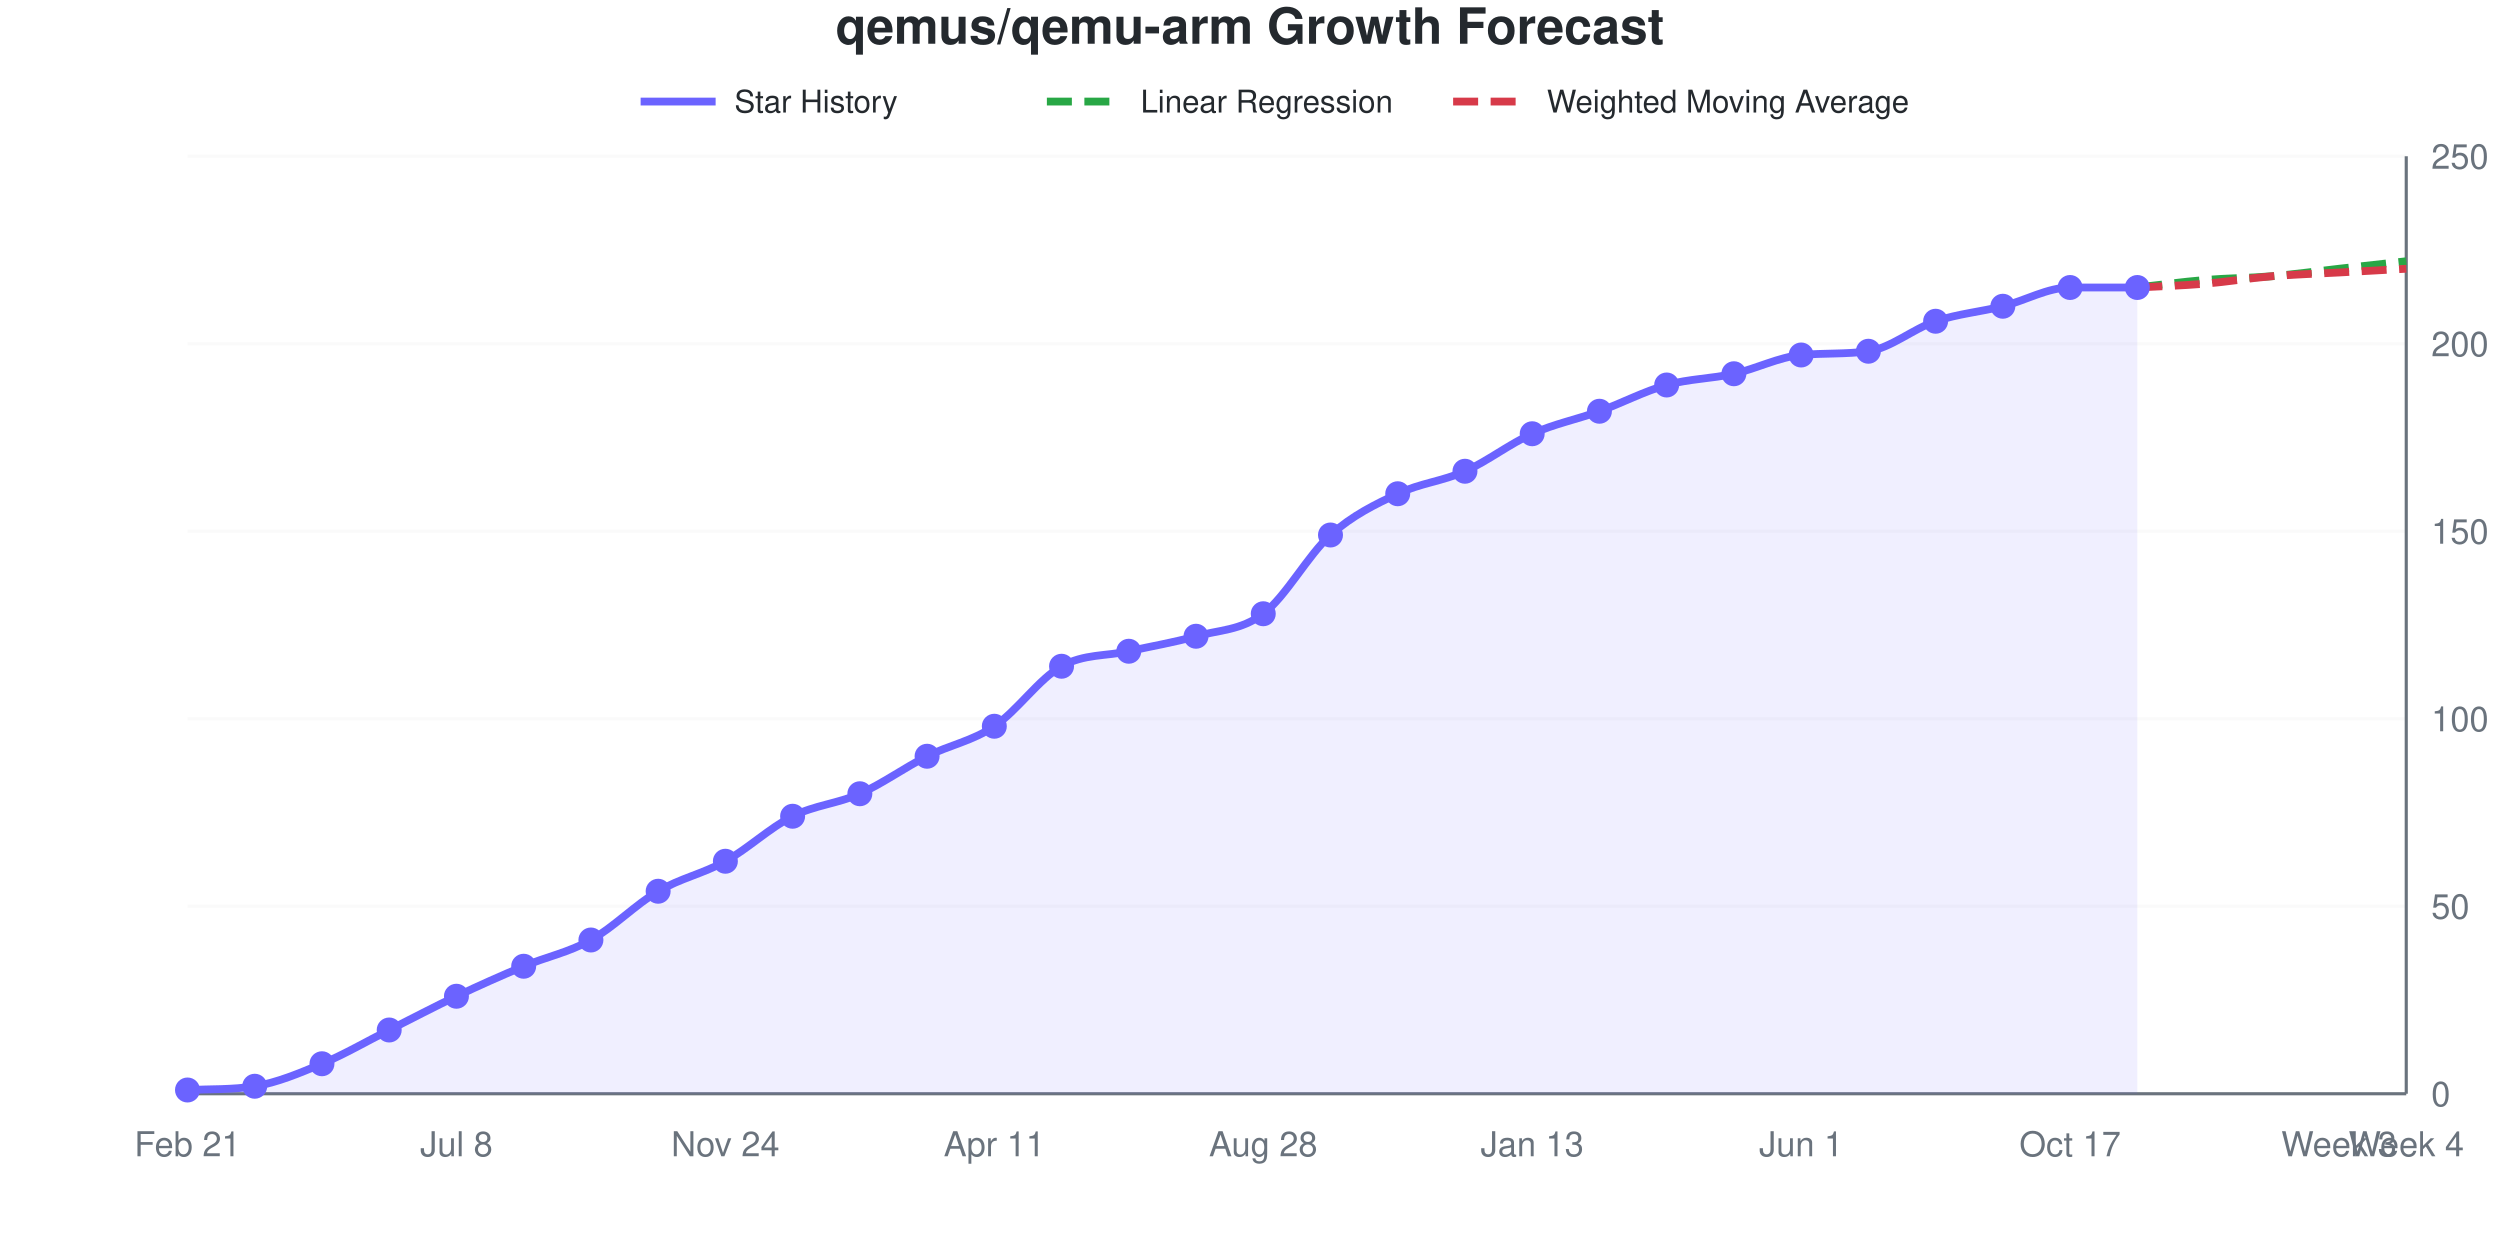
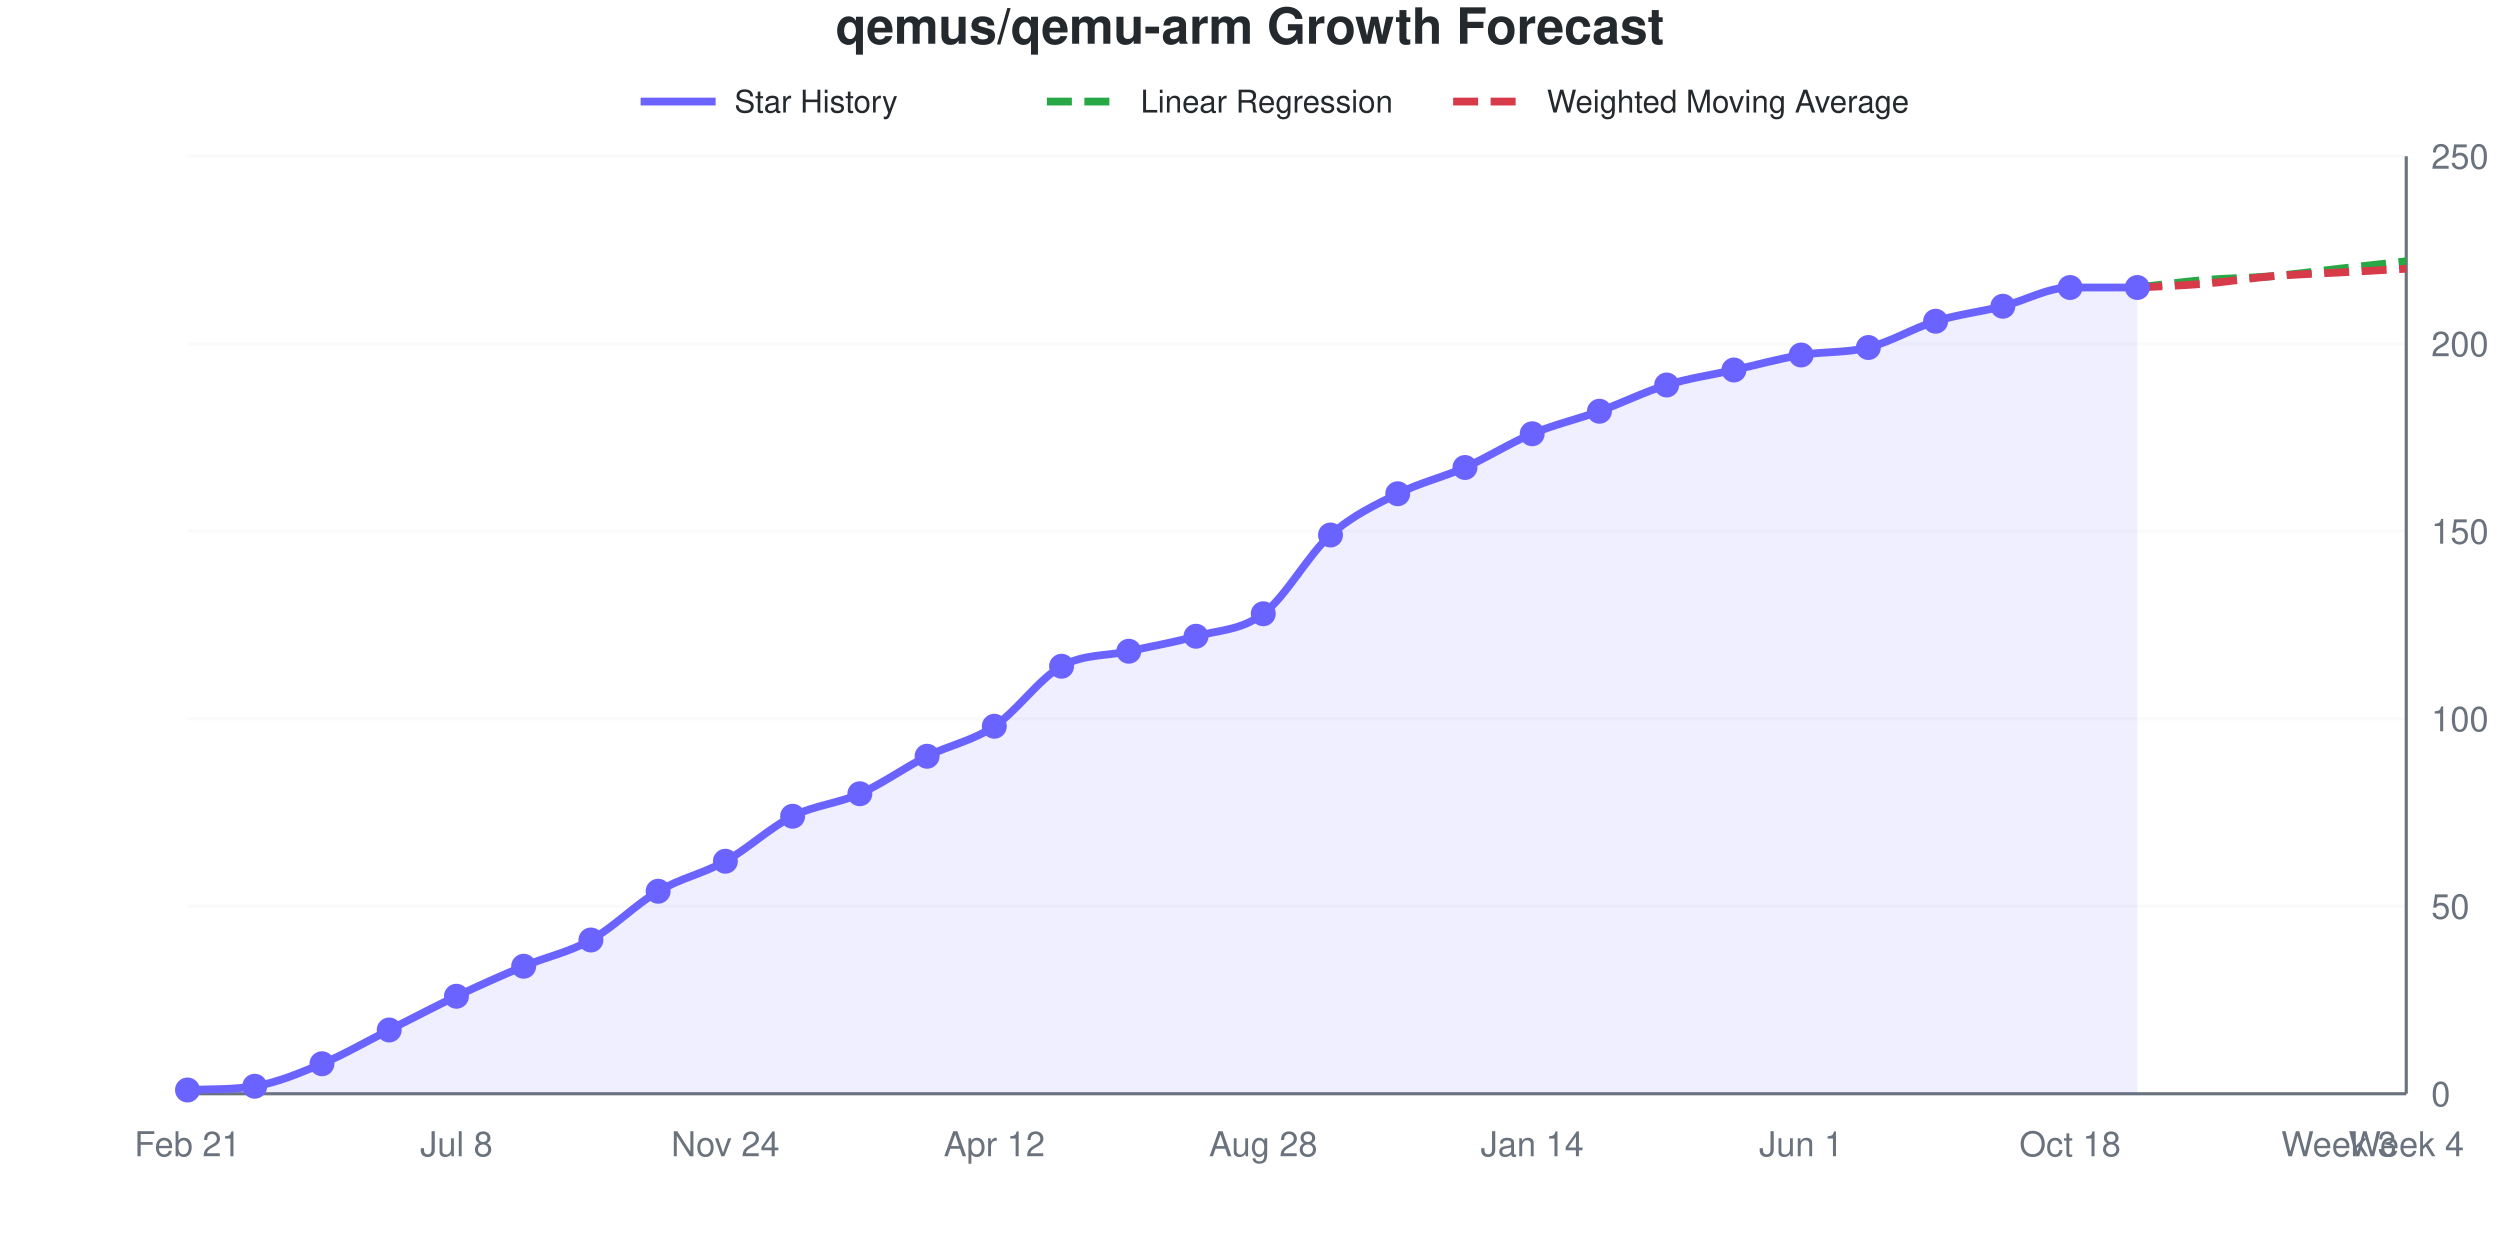
<svg xmlns="http://www.w3.org/2000/svg" viewBox="0 0 800 400" width="800" height="400" role="img">
  <style>
    @media (prefers-reduced-motion: no-preference) {
      @keyframes drawLine {
        to { stroke-dashoffset: 0; }
      }
      @keyframes fadeInPoint {
        0% { opacity: 0; }
        100% { opacity: 1; }
      }
      .data-line-0 {
-         stroke-dasharray: 1035;
-         stroke-dashoffset: 1035;
+         stroke-dasharray: 1034;
+         stroke-dashoffset: 1034;
        animation: drawLine 2s ease-out forwards;
      }
      .data-point {
        opacity: 0;
        animation: fadeInPoint 0.5s ease-out forwards;
      }
    }
    .chart-bg { fill: #fff; }
    .chart-text { fill: #24292e; }
    .chart-muted { fill: #6a737d; }
    .chart-grid { stroke: #eee; }
    .chart-axis { stroke: #6a737d; }
    @media (prefers-color-scheme: dark) {
      .chart-bg { fill: #0d1117; }
      .chart-text { fill: #e6edf3; }
      .chart-muted { fill: #8b949e; }
      .chart-grid { stroke: #21262d; }
      .chart-axis { stroke: #8b949e; }
    }
  </style>
  <rect width="800" height="400" class="chart-bg" />
  <text x="400" y="14" text-anchor="middle" class="chart-text" font-size="16" font-weight="bold" font-family="-apple-system, BlinkMacSystemFont, 'Segoe UI', Helvetica, Arial, sans-serif">qemus/qemu-arm Growth Forecast</text>
  <g class="legend">
    <line x1="205" y1="32.5" x2="229" y2="32.5" stroke="#6b63ff" stroke-width="2.5" />
    <text x="235" y="36" class="chart-text" font-size="10" font-family="-apple-system, BlinkMacSystemFont, 'Segoe UI', Helvetica, Arial, sans-serif">Star History</text>
    <line x1="335" y1="32.5" x2="359" y2="32.5" stroke="#28a745" stroke-width="2.5" stroke-dasharray="8,4" />
    <text x="365" y="36" class="chart-text" font-size="10" font-family="-apple-system, BlinkMacSystemFont, 'Segoe UI', Helvetica, Arial, sans-serif">Linear Regression</text>
    <line x1="465" y1="32.5" x2="489" y2="32.5" stroke="#d73a49" stroke-width="2.5" stroke-dasharray="8,4" />
    <text x="495" y="36" class="chart-text" font-size="10" font-family="-apple-system, BlinkMacSystemFont, 'Segoe UI', Helvetica, Arial, sans-serif">Weighted Moving Average</text>
  </g>
  <g class="grid">
    <line x1="60" y1="350" x2="770" y2="350" class="chart-grid" stroke-opacity="0.3" />
    <text x="778" y="354" text-anchor="start" class="chart-muted" font-size="11" font-family="-apple-system, BlinkMacSystemFont, 'Segoe UI', Helvetica, Arial, sans-serif">0</text>
    <line x1="60" y1="290" x2="770" y2="290" class="chart-grid" stroke-opacity="0.3" />
    <text x="778" y="294" text-anchor="start" class="chart-muted" font-size="11" font-family="-apple-system, BlinkMacSystemFont, 'Segoe UI', Helvetica, Arial, sans-serif">50</text>
    <line x1="60" y1="230" x2="770" y2="230" class="chart-grid" stroke-opacity="0.3" />
    <text x="778" y="234" text-anchor="start" class="chart-muted" font-size="11" font-family="-apple-system, BlinkMacSystemFont, 'Segoe UI', Helvetica, Arial, sans-serif">100</text>
    <line x1="60" y1="170" x2="770" y2="170" class="chart-grid" stroke-opacity="0.3" />
    <text x="778" y="174" text-anchor="start" class="chart-muted" font-size="11" font-family="-apple-system, BlinkMacSystemFont, 'Segoe UI', Helvetica, Arial, sans-serif">150</text>
    <line x1="60" y1="110" x2="770" y2="110" class="chart-grid" stroke-opacity="0.3" />
    <text x="778" y="114" text-anchor="start" class="chart-muted" font-size="11" font-family="-apple-system, BlinkMacSystemFont, 'Segoe UI', Helvetica, Arial, sans-serif">200</text>
    <line x1="60" y1="50" x2="770" y2="50" class="chart-grid" stroke-opacity="0.3" />
    <text x="778" y="54" text-anchor="start" class="chart-muted" font-size="11" font-family="-apple-system, BlinkMacSystemFont, 'Segoe UI', Helvetica, Arial, sans-serif">250</text>
  </g>
  <g class="milestones">
    
  </g>
  <g class="x-axis">
    <text x="60" y="370" text-anchor="middle" class="chart-muted" font-size="11" font-family="-apple-system, BlinkMacSystemFont, 'Segoe UI', Helvetica, Arial, sans-serif">Feb 21</text>
    <text x="146.061" y="370" text-anchor="middle" class="chart-muted" font-size="11" font-family="-apple-system, BlinkMacSystemFont, 'Segoe UI', Helvetica, Arial, sans-serif">Jul 8</text>
    <text x="232.121" y="370" text-anchor="middle" class="chart-muted" font-size="11" font-family="-apple-system, BlinkMacSystemFont, 'Segoe UI', Helvetica, Arial, sans-serif">Nov 24</text>
-     <text x="318.182" y="370" text-anchor="middle" class="chart-muted" font-size="11" font-family="-apple-system, BlinkMacSystemFont, 'Segoe UI', Helvetica, Arial, sans-serif">Apr 11</text>
+     <text x="318.182" y="370" text-anchor="middle" class="chart-muted" font-size="11" font-family="-apple-system, BlinkMacSystemFont, 'Segoe UI', Helvetica, Arial, sans-serif">Apr 12</text>
    <text x="404.242" y="370" text-anchor="middle" class="chart-muted" font-size="11" font-family="-apple-system, BlinkMacSystemFont, 'Segoe UI', Helvetica, Arial, sans-serif">Aug 28</text>
-     <text x="490.303" y="370" text-anchor="middle" class="chart-muted" font-size="11" font-family="-apple-system, BlinkMacSystemFont, 'Segoe UI', Helvetica, Arial, sans-serif">Jan 13</text>
+     <text x="490.303" y="370" text-anchor="middle" class="chart-muted" font-size="11" font-family="-apple-system, BlinkMacSystemFont, 'Segoe UI', Helvetica, Arial, sans-serif">Jan 14</text>
    <text x="576.364" y="370" text-anchor="middle" class="chart-muted" font-size="11" font-family="-apple-system, BlinkMacSystemFont, 'Segoe UI', Helvetica, Arial, sans-serif">Jun 1</text>
-     <text x="662.424" y="370" text-anchor="middle" class="chart-muted" font-size="11" font-family="-apple-system, BlinkMacSystemFont, 'Segoe UI', Helvetica, Arial, sans-serif">Oct 17</text>
+     <text x="662.424" y="370" text-anchor="middle" class="chart-muted" font-size="11" font-family="-apple-system, BlinkMacSystemFont, 'Segoe UI', Helvetica, Arial, sans-serif">Oct 18</text>
    <text x="748.485" y="370" text-anchor="middle" class="chart-muted" font-size="11" font-family="-apple-system, BlinkMacSystemFont, 'Segoe UI', Helvetica, Arial, sans-serif">Week 3</text>
    <text x="770" y="370" text-anchor="middle" class="chart-muted" font-size="11" font-family="-apple-system, BlinkMacSystemFont, 'Segoe UI', Helvetica, Arial, sans-serif">Week 4</text>
  </g>
  <line x1="770" y1="50" x2="770" y2="350" class="chart-axis" stroke-width="1" />
  <line x1="60" y1="350" x2="770" y2="350" class="chart-axis" stroke-width="1" />
-   <path d="M60,350 L60,348.8 C67.172,348.47 74.343,348.754 81.515,347.6 C88.687,346.446 95.859,343.4 103.03,340.4 C110.202,337.4 117.374,333.2 124.545,329.6 C131.717,326 138.889,322.2 146.061,318.8 C153.232,315.4 160.404,312.2 167.576,309.2 C174.747,306.2 181.919,304.8 189.091,300.8 C196.263,296.8 203.434,289.4 210.606,285.2 C217.778,281 224.949,279.6 232.121,275.6 C239.293,271.6 246.465,264.8 253.636,261.2 C260.808,257.6 267.98,257.2 275.152,254 C282.323,250.8 289.495,245.6 296.667,242 C303.838,238.4 311.01,237.2 318.182,232.4 C325.354,227.6 332.525,217.2 339.697,213.2 C346.869,209.2 354.04,210 361.212,208.4 C368.384,206.8 375.556,205.6 382.727,203.6 C389.899,201.6 397.071,201.8 404.242,196.4 C411.414,191 418.586,177.6 425.758,171.2 C432.929,164.8 440.101,161.4 447.273,158 C454.444,154.6 461.616,154 468.788,150.8 C475.96,147.6 483.131,142 490.303,138.8 C497.475,135.6 504.646,134.2 511.818,131.6 C518.99,129 526.162,125.2 533.333,123.2 C540.505,121.2 547.677,121.2 554.848,119.6 C562.02,118 569.192,114.266 576.364,113.6 C583.535,112.934 590.707,113.398 597.879,112.4 C605.051,111.402 612.222,105.2 619.394,102.8 C626.566,100.4 633.737,99.8 640.909,98 C648.081,96.2 655.253,92 662.424,92 C669.596,92 676.768,92 683.939,92 L683.939,350 L60,350 Z" fill="#6b63ff" fill-opacity="0.1" />
-   <path d="M60,350 L60,348.8 C67.172,348.47 74.343,348.754 81.515,347.6 C88.687,346.446 95.859,343.4 103.03,340.4 C110.202,337.4 117.374,333.2 124.545,329.6 C131.717,326 138.889,322.2 146.061,318.8 C153.232,315.4 160.404,312.2 167.576,309.2 C174.747,306.2 181.919,304.8 189.091,300.8 C196.263,296.8 203.434,289.4 210.606,285.2 C217.778,281 224.949,279.6 232.121,275.6 C239.293,271.6 246.465,264.8 253.636,261.2 C260.808,257.6 267.98,257.2 275.152,254 C282.323,250.8 289.495,245.6 296.667,242 C303.838,238.4 311.01,237.2 318.182,232.4 C325.354,227.6 332.525,217.2 339.697,213.2 C346.869,209.2 354.04,210 361.212,208.4 C368.384,206.8 375.556,205.6 382.727,203.6 C389.899,201.6 397.071,201.8 404.242,196.4 C411.414,191 418.586,177.6 425.758,171.2 C432.929,164.8 440.101,161.4 447.273,158 C454.444,154.6 461.616,154 468.788,150.8 C475.96,147.6 483.131,142 490.303,138.8 C497.475,135.6 504.646,134.2 511.818,131.6 C518.99,129 526.162,125.2 533.333,123.2 C540.505,121.2 547.677,121.2 554.848,119.6 C562.02,118 569.192,114.266 576.364,113.6 C583.535,112.934 590.707,113.398 597.879,112.4 C605.051,111.402 612.222,105.2 619.394,102.8 C626.566,100.4 633.737,99.8 640.909,98 C648.081,96.2 655.253,92 662.424,92 C669.596,92 676.768,92 683.939,92" fill="none" stroke="#6b63ff" stroke-width="2.5" class="data-line-0" />
+   <path d="M60,350 L60,348.8 C67.172,348.47 74.343,348.754 81.515,347.6 C88.687,346.446 95.859,343.4 103.03,340.4 C110.202,337.4 117.374,333.2 124.545,329.6 C131.717,326 138.889,322.2 146.061,318.8 C153.232,315.4 160.404,312.2 167.576,309.2 C174.747,306.2 181.919,304.8 189.091,300.8 C196.263,296.8 203.434,289.4 210.606,285.2 C217.778,281 224.949,279.6 232.121,275.6 C239.293,271.6 246.465,264.8 253.636,261.2 C260.808,257.6 267.98,257.2 275.152,254 C282.323,250.8 289.495,245.6 296.667,242 C303.838,238.4 311.01,237.2 318.182,232.4 C325.354,227.6 332.525,217.2 339.697,213.2 C346.869,209.2 354.04,210 361.212,208.4 C368.384,206.8 375.556,205.6 382.727,203.6 C389.899,201.6 397.071,201.8 404.242,196.4 C411.414,191 418.586,177.6 425.758,171.2 C432.929,164.8 440.101,161.6 447.273,158 C454.444,154.4 461.616,152.8 468.788,149.6 C475.96,146.4 483.131,141.8 490.303,138.8 C497.475,135.8 504.646,134.2 511.818,131.6 C518.99,129 526.162,125.4 533.333,123.2 C540.505,121 547.677,120 554.848,118.4 C562.02,116.8 569.192,114.8 576.364,113.6 C583.535,112.4 590.707,113 597.879,111.2 C605.051,109.4 612.222,105 619.394,102.8 C626.566,100.6 633.737,99.8 640.909,98 C648.081,96.2 655.253,92 662.424,92 C669.596,92 676.768,92 683.939,92 L683.939,350 L60,350 Z" fill="#6b63ff" fill-opacity="0.1" />
+   <path d="M60,350 L60,348.8 C67.172,348.47 74.343,348.754 81.515,347.6 C88.687,346.446 95.859,343.4 103.03,340.4 C110.202,337.4 117.374,333.2 124.545,329.6 C131.717,326 138.889,322.2 146.061,318.8 C153.232,315.4 160.404,312.2 167.576,309.2 C174.747,306.2 181.919,304.8 189.091,300.8 C196.263,296.8 203.434,289.4 210.606,285.2 C217.778,281 224.949,279.6 232.121,275.6 C239.293,271.6 246.465,264.8 253.636,261.2 C260.808,257.6 267.98,257.2 275.152,254 C282.323,250.8 289.495,245.6 296.667,242 C303.838,238.4 311.01,237.2 318.182,232.4 C325.354,227.6 332.525,217.2 339.697,213.2 C346.869,209.2 354.04,210 361.212,208.4 C368.384,206.8 375.556,205.6 382.727,203.6 C389.899,201.6 397.071,201.8 404.242,196.4 C411.414,191 418.586,177.6 425.758,171.2 C432.929,164.8 440.101,161.6 447.273,158 C454.444,154.4 461.616,152.8 468.788,149.6 C475.96,146.4 483.131,141.8 490.303,138.8 C497.475,135.8 504.646,134.2 511.818,131.6 C518.99,129 526.162,125.4 533.333,123.2 C540.505,121 547.677,120 554.848,118.4 C562.02,116.8 569.192,114.8 576.364,113.6 C583.535,112.4 590.707,113 597.879,111.2 C605.051,109.4 612.222,105 619.394,102.8 C626.566,100.6 633.737,99.8 640.909,98 C648.081,96.2 655.253,92 662.424,92 C669.596,92 676.768,92 683.939,92" fill="none" stroke="#6b63ff" stroke-width="2.5" class="data-line-0" />
  <path d="M683.939,92 C691.111,91.2 698.283,90.2 705.455,89.6 C712.626,89 719.798,89 726.97,88.4 C734.141,87.8 741.313,86.8 748.485,86 C755.657,85.2 762.828,84.4 770,83.6" fill="none" stroke="#28a745" stroke-width="2.5" stroke-dasharray="8,4" />
  <path d="M683.939,92 C691.111,91.6 698.283,91.4 705.455,90.8 C712.626,90.2 719.798,89 726.97,88.4 C734.141,87.8 741.313,87.6 748.485,87.2 C755.657,86.8 762.828,86.4 770,86" fill="none" stroke="#d73a49" stroke-width="2.5" stroke-dasharray="8,4" />
  <g class="points">
    <circle cx="60" cy="348.8" r="4" fill="#6b63ff" class="data-point" style="animation-delay: 1.50s" />
    <circle cx="81.515" cy="347.6" r="4" fill="#6b63ff" class="data-point" style="animation-delay: 1.55s" />
    <circle cx="103.03" cy="340.4" r="4" fill="#6b63ff" class="data-point" style="animation-delay: 1.60s" />
    <circle cx="124.545" cy="329.6" r="4" fill="#6b63ff" class="data-point" style="animation-delay: 1.65s" />
    <circle cx="146.061" cy="318.8" r="4" fill="#6b63ff" class="data-point" style="animation-delay: 1.70s" />
    <circle cx="167.576" cy="309.2" r="4" fill="#6b63ff" class="data-point" style="animation-delay: 1.75s" />
    <circle cx="189.091" cy="300.8" r="4" fill="#6b63ff" class="data-point" style="animation-delay: 1.80s" />
    <circle cx="210.606" cy="285.2" r="4" fill="#6b63ff" class="data-point" style="animation-delay: 1.85s" />
    <circle cx="232.121" cy="275.6" r="4" fill="#6b63ff" class="data-point" style="animation-delay: 1.90s" />
    <circle cx="253.636" cy="261.2" r="4" fill="#6b63ff" class="data-point" style="animation-delay: 1.95s" />
    <circle cx="275.152" cy="254" r="4" fill="#6b63ff" class="data-point" style="animation-delay: 2.00s" />
    <circle cx="296.667" cy="242" r="4" fill="#6b63ff" class="data-point" style="animation-delay: 2.05s" />
    <circle cx="318.182" cy="232.4" r="4" fill="#6b63ff" class="data-point" style="animation-delay: 2.10s" />
    <circle cx="339.697" cy="213.2" r="4" fill="#6b63ff" class="data-point" style="animation-delay: 2.15s" />
    <circle cx="361.212" cy="208.4" r="4" fill="#6b63ff" class="data-point" style="animation-delay: 2.20s" />
    <circle cx="382.727" cy="203.6" r="4" fill="#6b63ff" class="data-point" style="animation-delay: 2.25s" />
    <circle cx="404.242" cy="196.4" r="4" fill="#6b63ff" class="data-point" style="animation-delay: 2.30s" />
    <circle cx="425.758" cy="171.2" r="4" fill="#6b63ff" class="data-point" style="animation-delay: 2.35s" />
    <circle cx="447.273" cy="158" r="4" fill="#6b63ff" class="data-point" style="animation-delay: 2.40s" />
-     <circle cx="468.788" cy="150.8" r="4" fill="#6b63ff" class="data-point" style="animation-delay: 2.45s" />
+     <circle cx="468.788" cy="149.6" r="4" fill="#6b63ff" class="data-point" style="animation-delay: 2.45s" />
    <circle cx="490.303" cy="138.8" r="4" fill="#6b63ff" class="data-point" style="animation-delay: 2.50s" />
    <circle cx="511.818" cy="131.6" r="4" fill="#6b63ff" class="data-point" style="animation-delay: 2.55s" />
    <circle cx="533.333" cy="123.2" r="4" fill="#6b63ff" class="data-point" style="animation-delay: 2.60s" />
-     <circle cx="554.848" cy="119.6" r="4" fill="#6b63ff" class="data-point" style="animation-delay: 2.65s" />
+     <circle cx="554.848" cy="118.4" r="4" fill="#6b63ff" class="data-point" style="animation-delay: 2.65s" />
    <circle cx="576.364" cy="113.6" r="4" fill="#6b63ff" class="data-point" style="animation-delay: 2.70s" />
-     <circle cx="597.879" cy="112.4" r="4" fill="#6b63ff" class="data-point" style="animation-delay: 2.75s" />
+     <circle cx="597.879" cy="111.2" r="4" fill="#6b63ff" class="data-point" style="animation-delay: 2.75s" />
    <circle cx="619.394" cy="102.8" r="4" fill="#6b63ff" class="data-point" style="animation-delay: 2.80s" />
    <circle cx="640.909" cy="98" r="4" fill="#6b63ff" class="data-point" style="animation-delay: 2.85s" />
    <circle cx="662.424" cy="92" r="4" fill="#6b63ff" class="data-point" style="animation-delay: 2.90s" />
    <circle cx="683.939" cy="92" r="4" fill="#6b63ff" class="data-point" style="animation-delay: 2.95s" />
  </g>
</svg>
